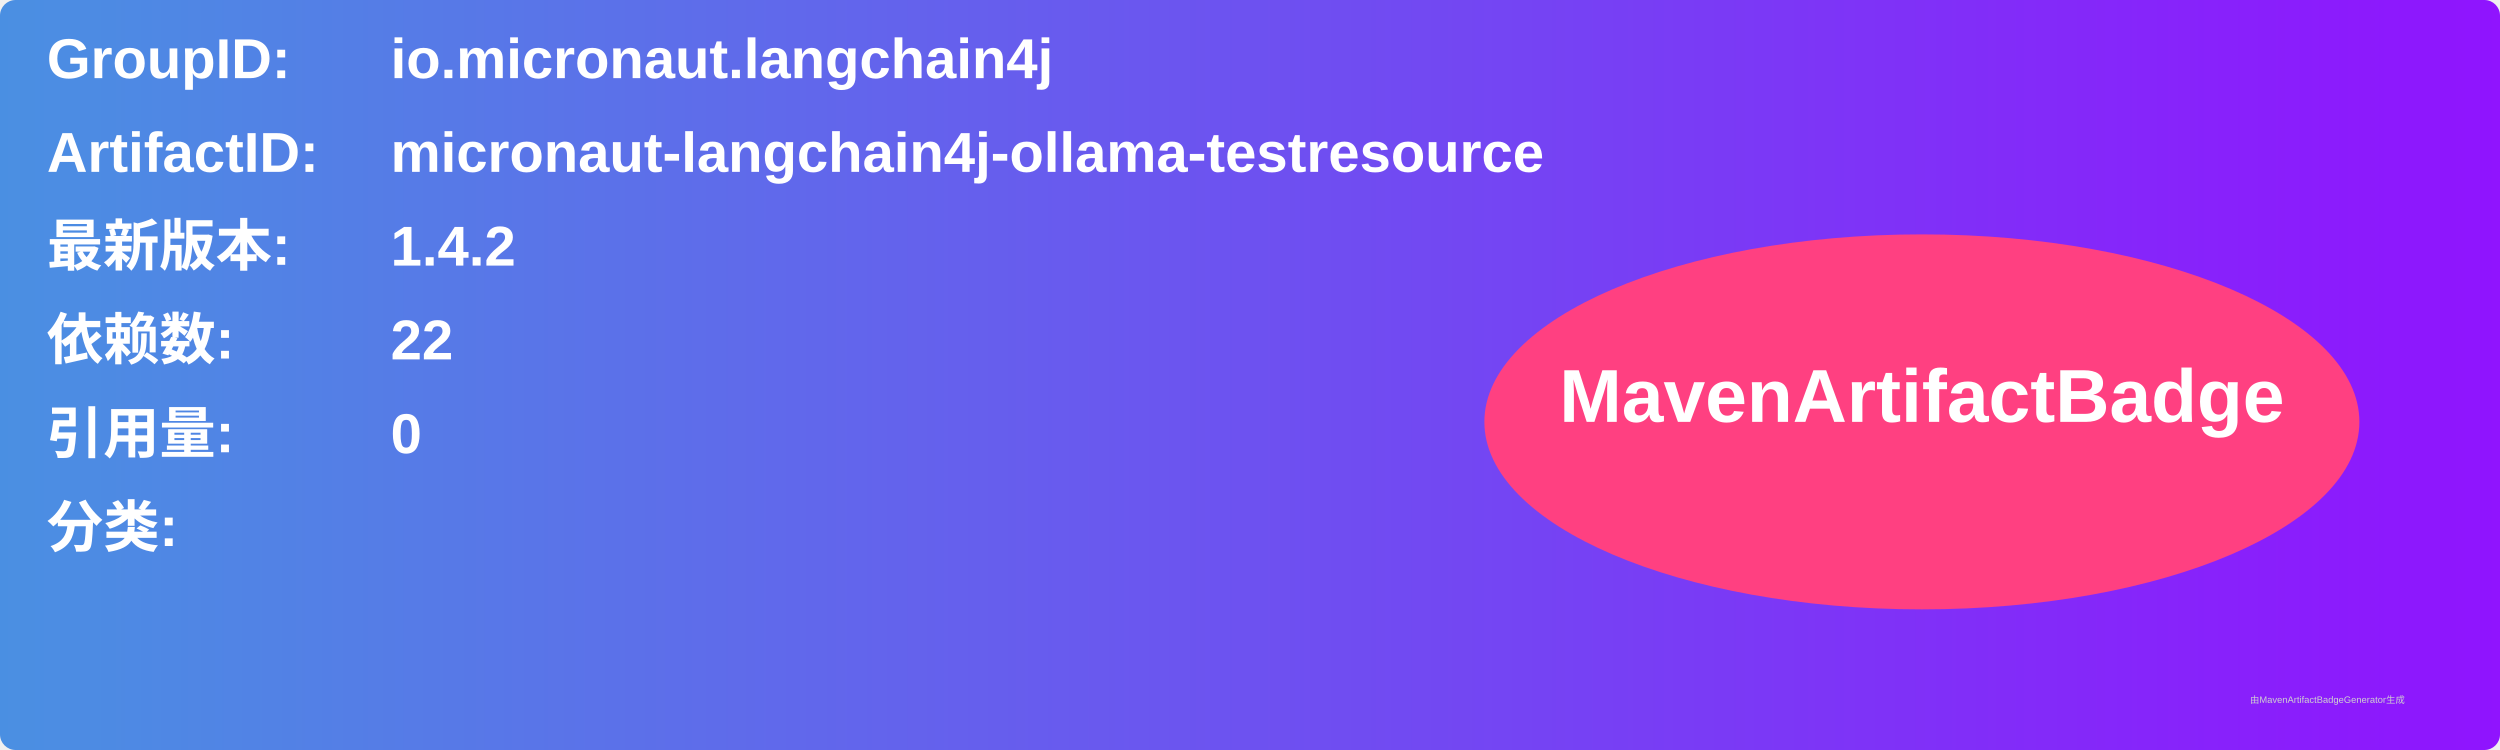
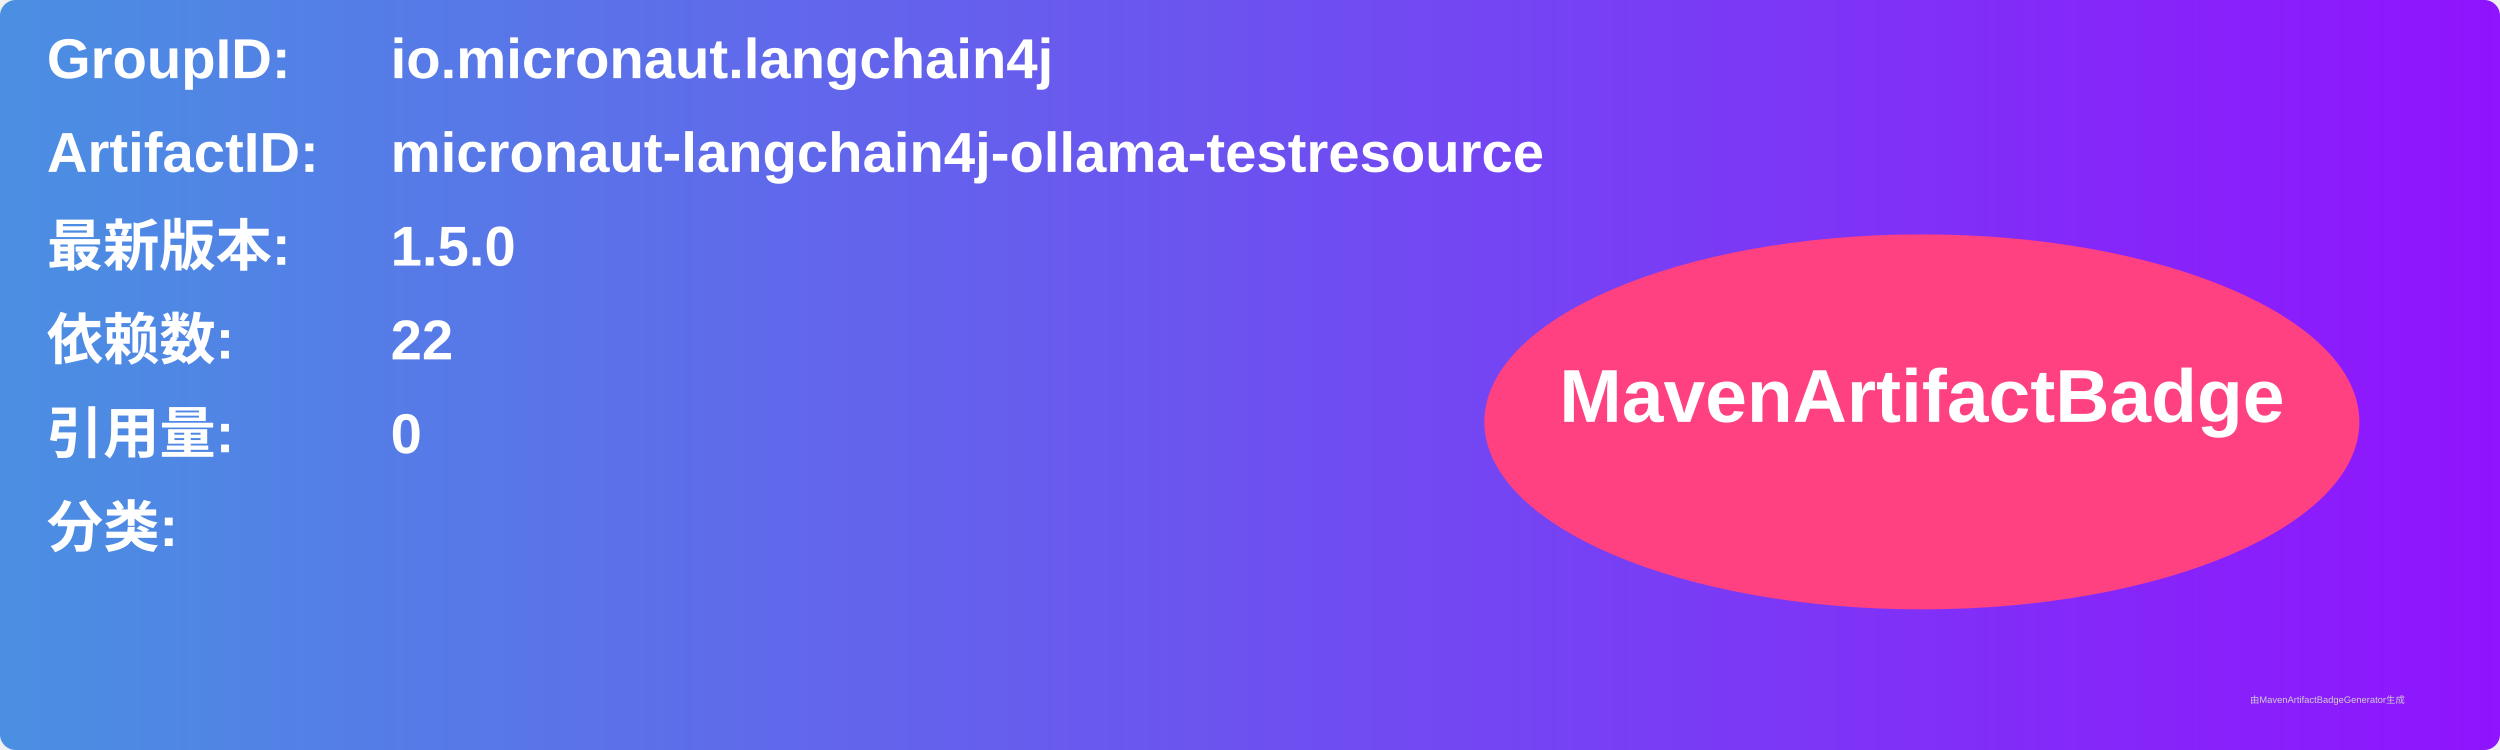
<svg xmlns="http://www.w3.org/2000/svg" width="800" height="240" viewBox="0 0 800 240">
  <linearGradient id="grad" x1="0%" y1="0%" x2="100%" y2="0%">
    <stop offset="0%" stop-color="#4a90e2" />
    <stop offset="100%" stop-color="#9013fe" />
  </linearGradient>
  <rect width="100%" height="100%" rx="5" ry="5" fill="url(#grad)" />
  <g transform="translate(15, 15)">
    <text x="0" y="10" font-family="Arial" font-size="18" fill="white" font-weight="bold" width="260">GroupID:</text>
    <text x="110" y="10" font-family="Arial" font-size="18" fill="white" font-weight="bold" width="460">io.micronaut.langchain4j</text>
    <text x="0" y="40" font-family="Arial" font-size="18" fill="white" font-weight="bold" width="260">ArtifactID:</text>
    <text x="110" y="40" font-family="Arial" font-size="18" fill="white" font-weight="bold" width="460">micronaut-langchain4j-ollama-testresource</text>
    <text x="0" y="70" font-family="Arial" font-size="18" fill="white" font-weight="bold">最新版本:</text>
    <text x="110" y="70" font-family="Arial" font-size="18" fill="white" font-weight="bold">
-       <tspan font-weight="bold">1.4.2</tspan>
+       <tspan font-weight="bold">1.5.0</tspan>
    </text>
    <text x="0" y="100" font-family="Arial" font-size="18" fill="white" font-weight="bold">依赖数: </text>
    <text x="110" y="100" font-family="Arial" font-size="18" fill="white">
      <tspan font-weight="bold">22</tspan>
    </text>
    <text x="0" y="130" font-family="Arial" font-size="18" fill="white" font-weight="bold">引用量: </text>
    <text x="110" y="130" font-family="Arial" font-size="18" fill="white">
      <tspan font-weight="bold">0</tspan>
    </text>
    <text x="0" y="160" font-family="Arial" font-size="18" fill="white" font-weight="bold">分类:</text>
    <text x="10" y="190" font-family="Arial" font-size="10" fill="white">
      <tspan font-weight="bold" />
    </text>
    <ellipse cx="600" cy="120" rx="140" ry="60" fill="#ff4081" />
    <text x="600" y="120" text-anchor="middle" font-family="Arial" font-size="24" fill="white" font-weight="bold">MavenArtifactBadge</text>
  </g>
  <text x="720" y="225" font-family="Arial" font-size="3" fill="#d0d0d0">由MavenArtifactBadgeGenerator生成</text>
</svg>
